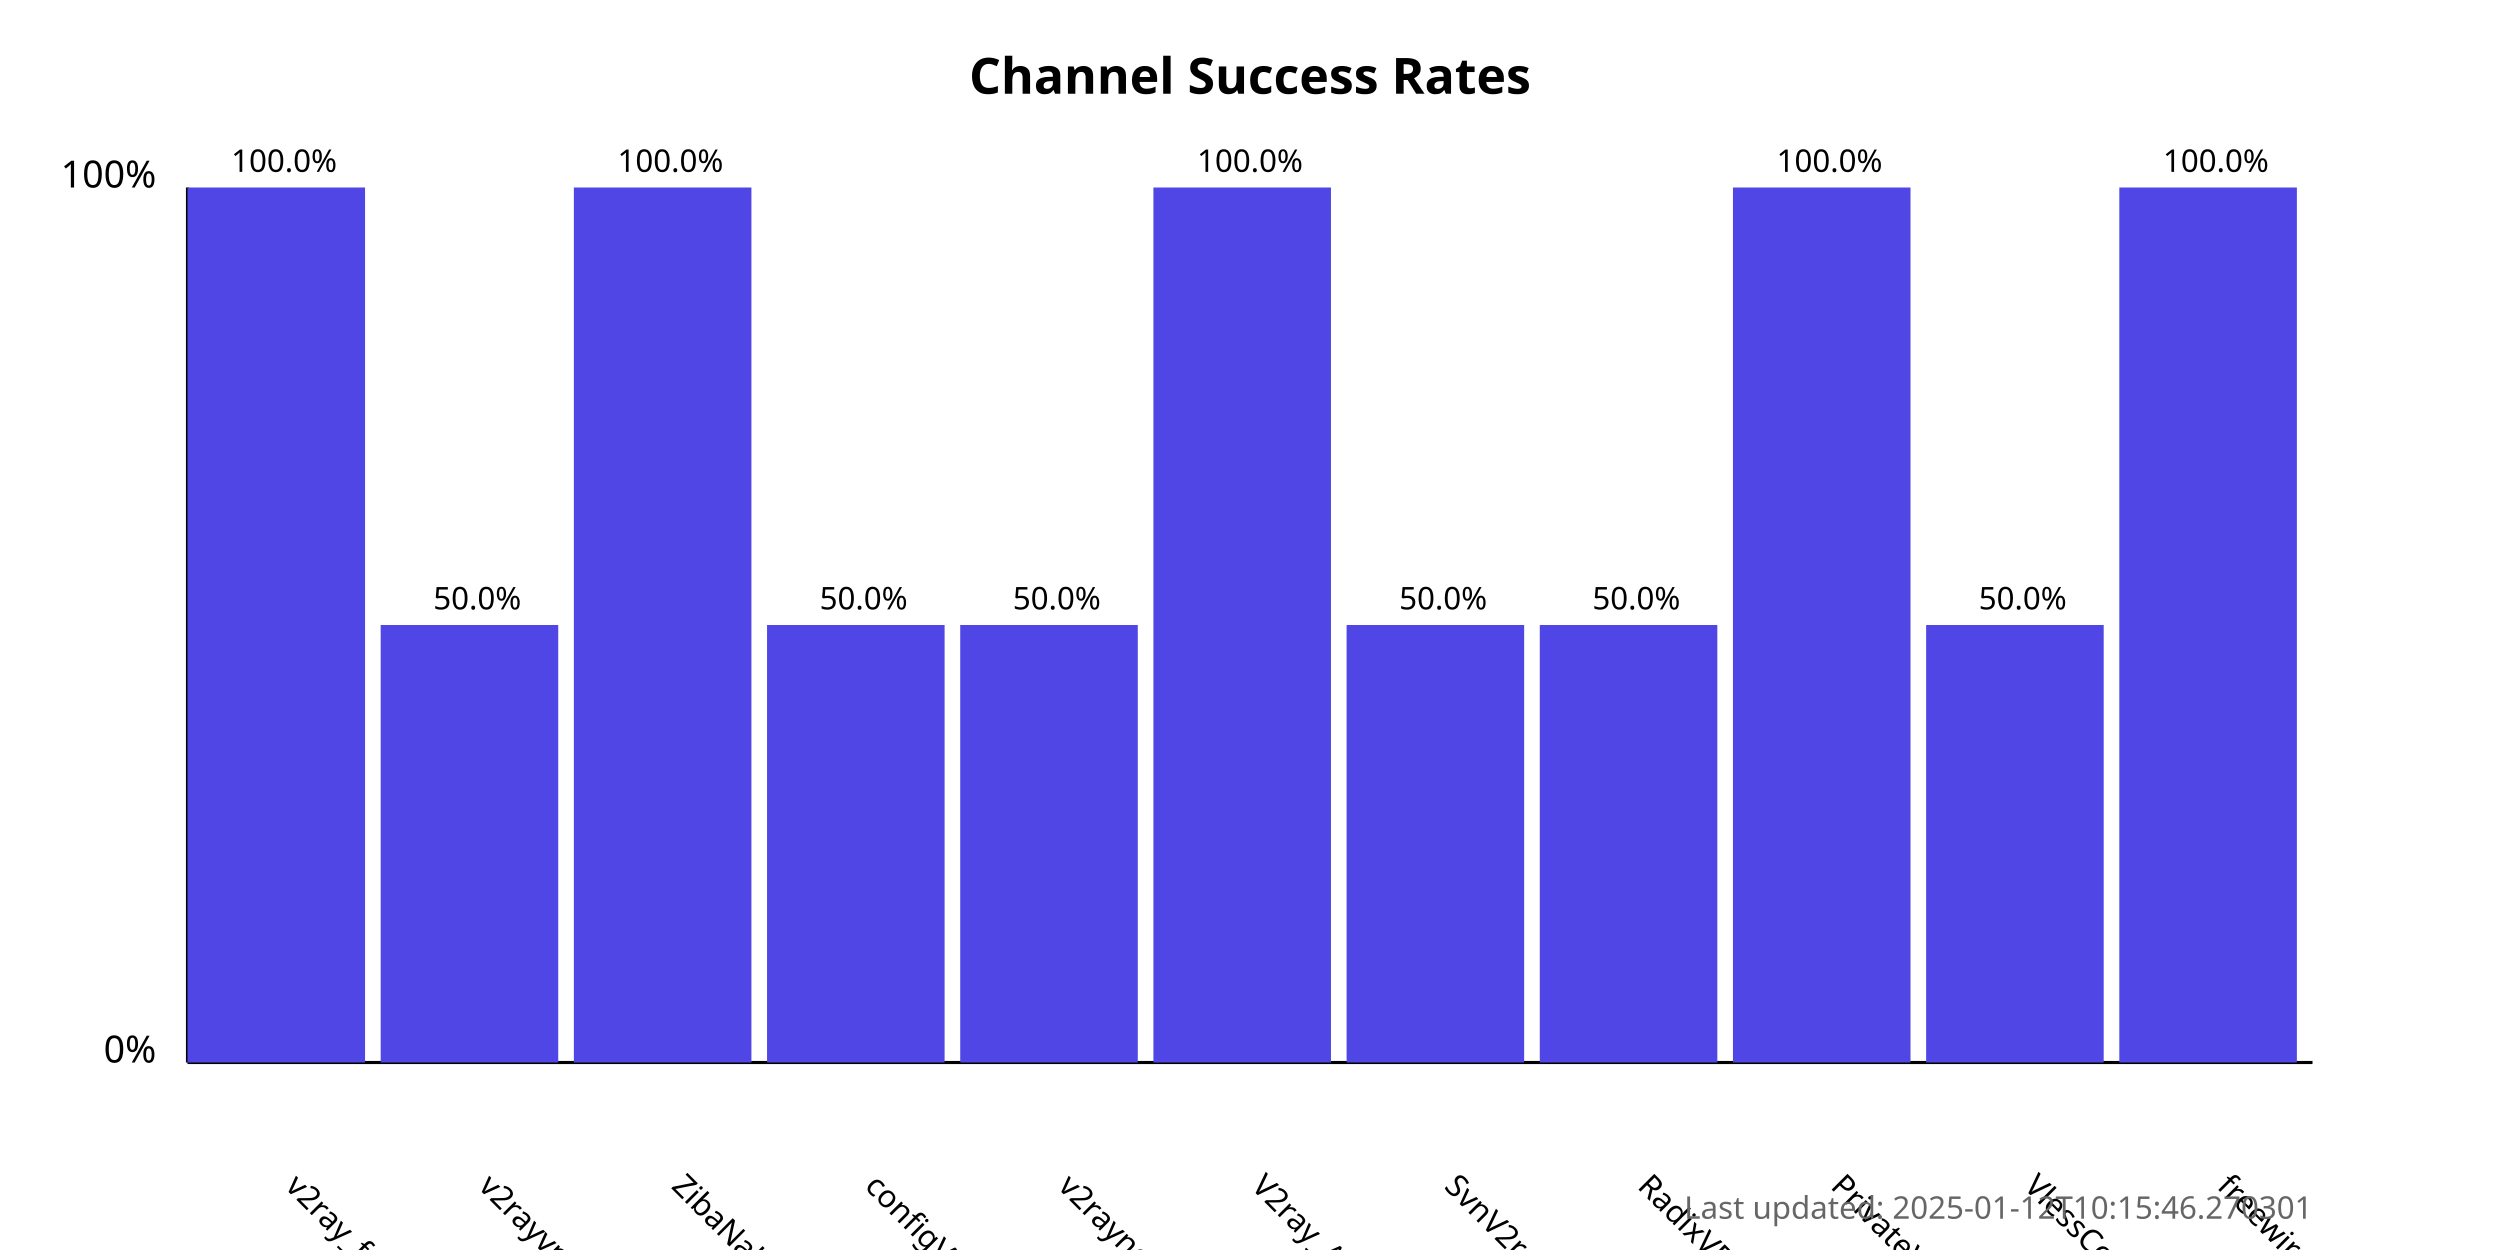
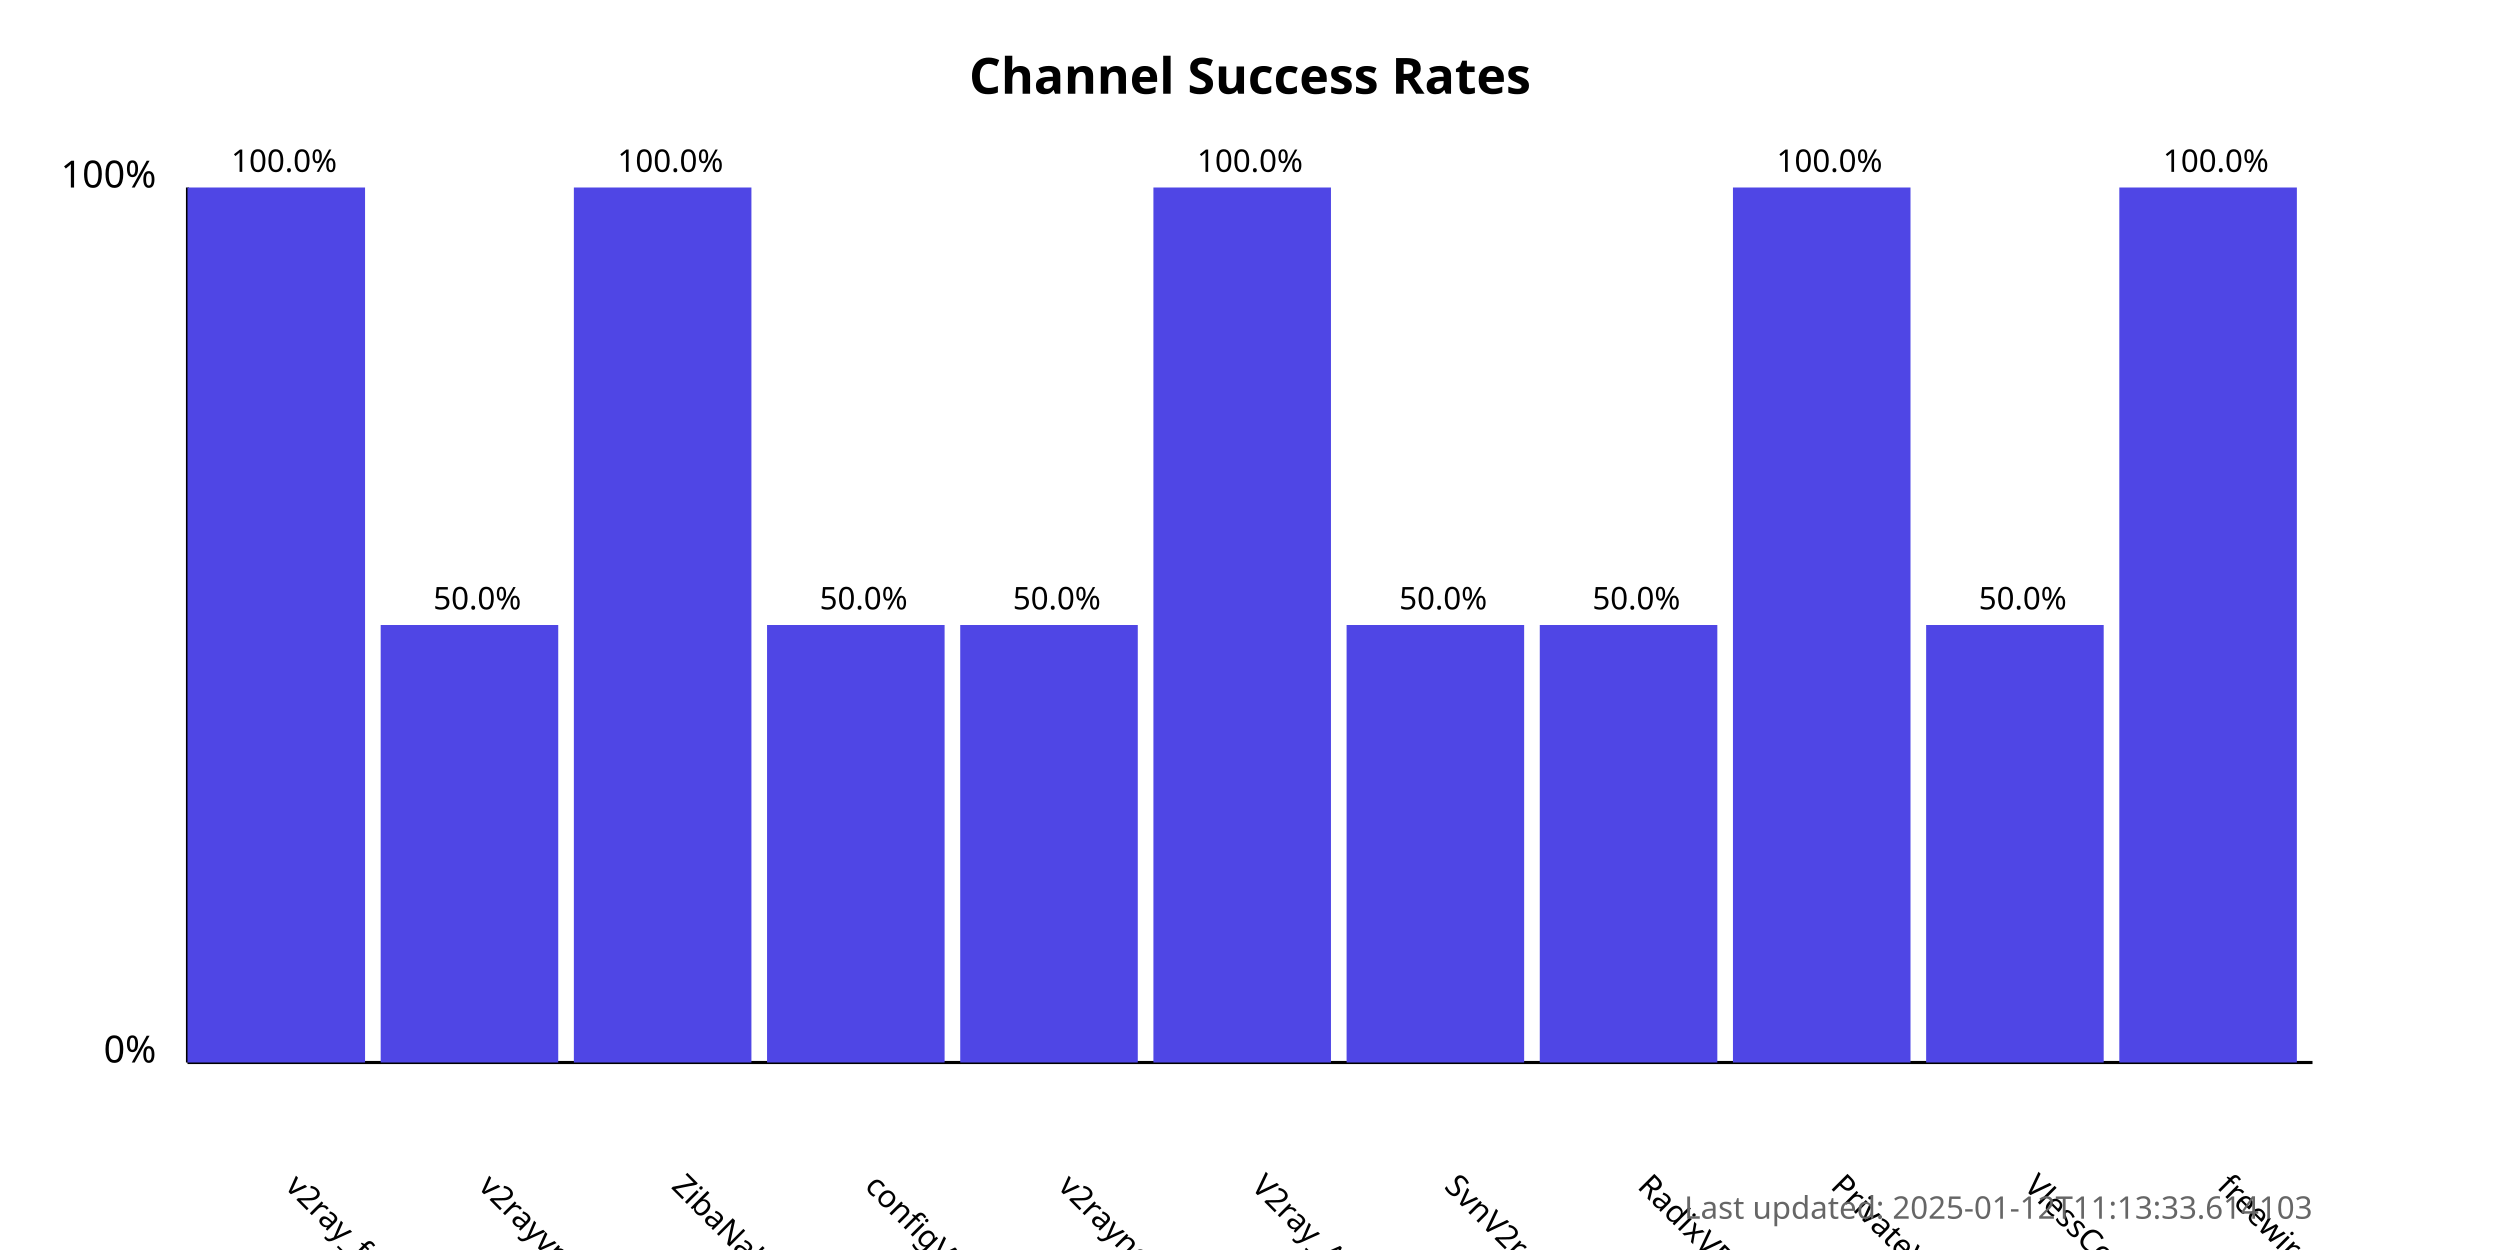
<svg xmlns="http://www.w3.org/2000/svg" width="800" height="400">
  <style>
            .chart-title { font: bold 16px sans-serif; }
            .axis-label { font: 12px sans-serif; }
            .tick-label { font: 10px sans-serif; }
            .bar { fill: #4f46e5; }
            .bar:hover { fill: #6366f1; }
            .timestamp { font: 10px sans-serif; fill: #666; }
        </style>
  <text x="400.0" y="30" text-anchor="middle" class="chart-title">
            Channel Success Rates
        </text>
  <line x1="60" y1="340" x2="60" y2="60" stroke="black" stroke-width="1" />
  <line x1="60" y1="340" x2="740" y2="340" stroke="black" stroke-width="1" />
  <text x="50" y="340" text-anchor="end" class="axis-label">0%</text>
  <text x="50" y="60" text-anchor="end" class="axis-label">100%</text>
  <g>
    <rect x="60" y="60.0" width="56.818" height="280.0" class="bar" />
    <text x="90.909" y="380" transform="rotate(45, 90.90909, 380)" text-anchor="start" class="tick-label">
                v2ray_free_conf
            </text>
    <text x="90.909" y="55.0" text-anchor="middle" class="tick-label">
                100.0%
            </text>
  </g>
  <g>
    <rect x="121.818" y="200.0" width="56.818" height="140.0" class="bar" />
    <text x="152.727" y="380" transform="rotate(45, 152.7273, 380)" text-anchor="start" class="tick-label">
                v2rayvpno
            </text>
    <text x="152.727" y="195.0" text-anchor="middle" class="tick-label">
                50.0%
            </text>
  </g>
  <g>
    <rect x="183.636" y="60.0" width="56.818" height="280.0" class="bar" />
    <text x="214.545" y="380" transform="rotate(45, 214.5455, 380)" text-anchor="start" class="tick-label">
                ZibaNabz
            </text>
    <text x="214.545" y="55.0" text-anchor="middle" class="tick-label">
                100.0%
            </text>
  </g>
  <g>
    <rect x="245.455" y="200.0" width="56.818" height="140.0" class="bar" />
    <text x="276.364" y="380" transform="rotate(45, 276.3636, 380)" text-anchor="start" class="tick-label">
                configV2rayForFree
            </text>
    <text x="276.364" y="195.0" text-anchor="middle" class="tick-label">
                50.0%
            </text>
  </g>
  <g>
    <rect x="307.273" y="200.0" width="56.818" height="140.0" class="bar" />
    <text x="338.182" y="380" transform="rotate(45, 338.1818, 380)" text-anchor="start" class="tick-label">
                v2rayngvpn
            </text>
    <text x="338.182" y="195.0" text-anchor="middle" class="tick-label">
                50.0%
            </text>
  </g>
  <g>
    <rect x="369.091" y="60.0" width="56.818" height="280.0" class="bar" />
    <text x="400.0" y="380" transform="rotate(45, 400.0, 380)" text-anchor="start" class="tick-label">
                V2ray_Alpha
            </text>
    <text x="400.0" y="55.0" text-anchor="middle" class="tick-label">
                100.0%
            </text>
  </g>
  <g>
    <rect x="430.909" y="200.0" width="56.818" height="140.0" class="bar" />
    <text x="461.818" y="380" transform="rotate(45, 461.8182, 380)" text-anchor="start" class="tick-label">
                SvnV2ray
            </text>
    <text x="461.818" y="195.0" text-anchor="middle" class="tick-label">
                50.0%
            </text>
  </g>
  <g>
    <rect x="492.727" y="200.0" width="56.818" height="140.0" class="bar" />
    <text x="523.636" y="380" transform="rotate(45, 523.6364, 380)" text-anchor="start" class="tick-label">
                RadixVPN
            </text>
    <text x="523.636" y="195.0" text-anchor="middle" class="tick-label">
                50.0%
            </text>
  </g>
  <g>
    <rect x="554.545" y="60.0" width="56.818" height="280.0" class="bar" />
    <text x="585.455" y="380" transform="rotate(45, 585.4545, 380)" text-anchor="start" class="tick-label">
                PrivateVPNs
            </text>
    <text x="585.455" y="55.0" text-anchor="middle" class="tick-label">
                100.0%
            </text>
  </g>
  <g>
    <rect x="616.364" y="200.0" width="56.818" height="140.0" class="bar" />
    <text x="647.273" y="380" transform="rotate(45, 647.2727, 380)" text-anchor="start" class="tick-label">
                VlessConfig
            </text>
    <text x="647.273" y="195.0" text-anchor="middle" class="tick-label">
                50.0%
            </text>
  </g>
  <g>
    <rect x="678.182" y="60.0" width="56.818" height="280.0" class="bar" />
    <text x="709.091" y="380" transform="rotate(45, 709.0909, 380)" text-anchor="start" class="tick-label">
                freewireguard
            </text>
    <text x="709.091" y="55.0" text-anchor="middle" class="tick-label">
                100.0%
            </text>
  </g>
  <text x="740" y="390" text-anchor="end" class="timestamp">
-             Last updated: 2025-01-12T10:15:46.270301
+             Last updated: 2025-01-12T11:13:33.614103
        </text>
</svg>
